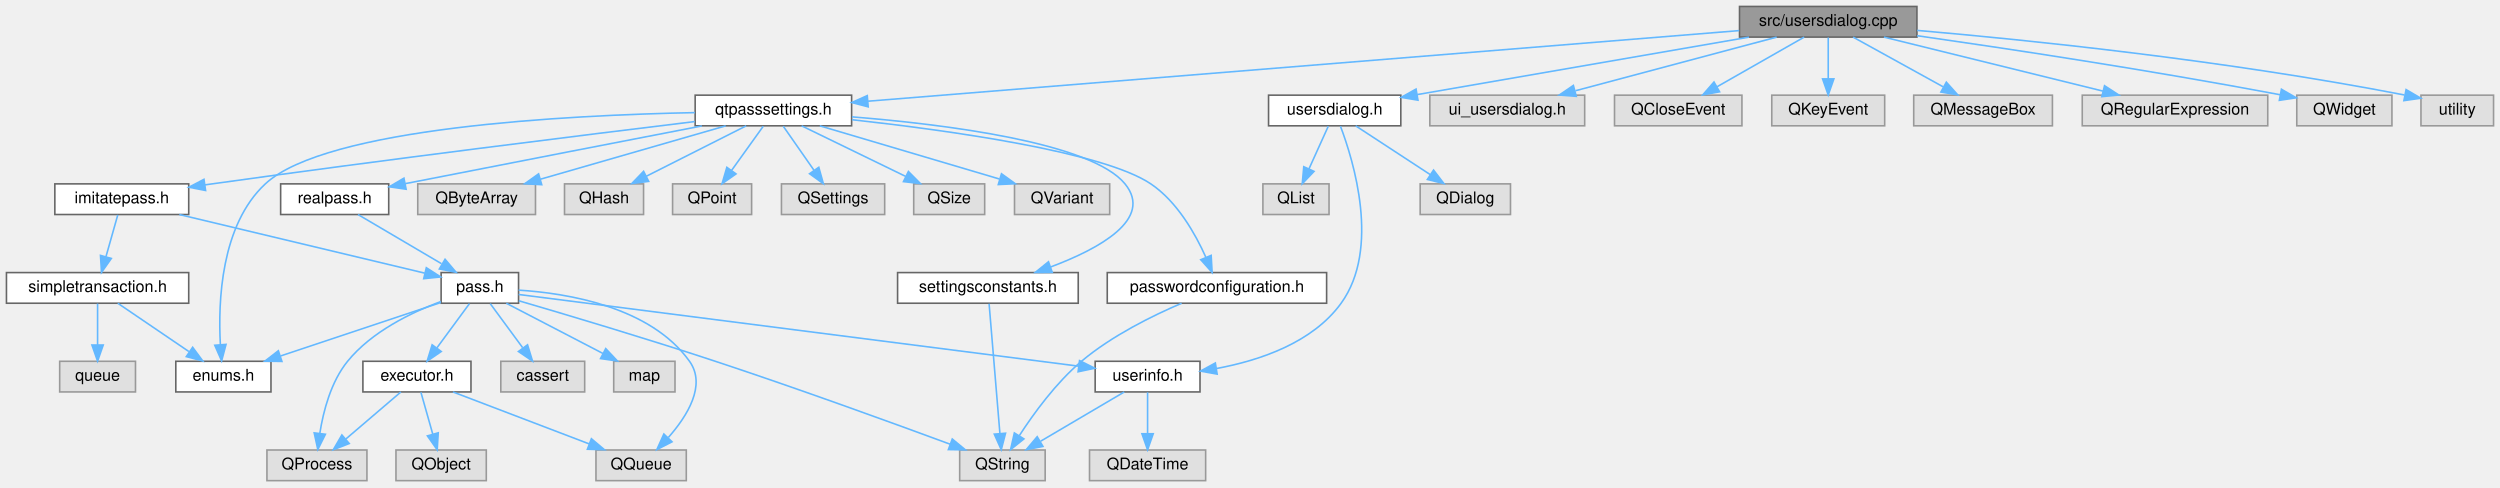
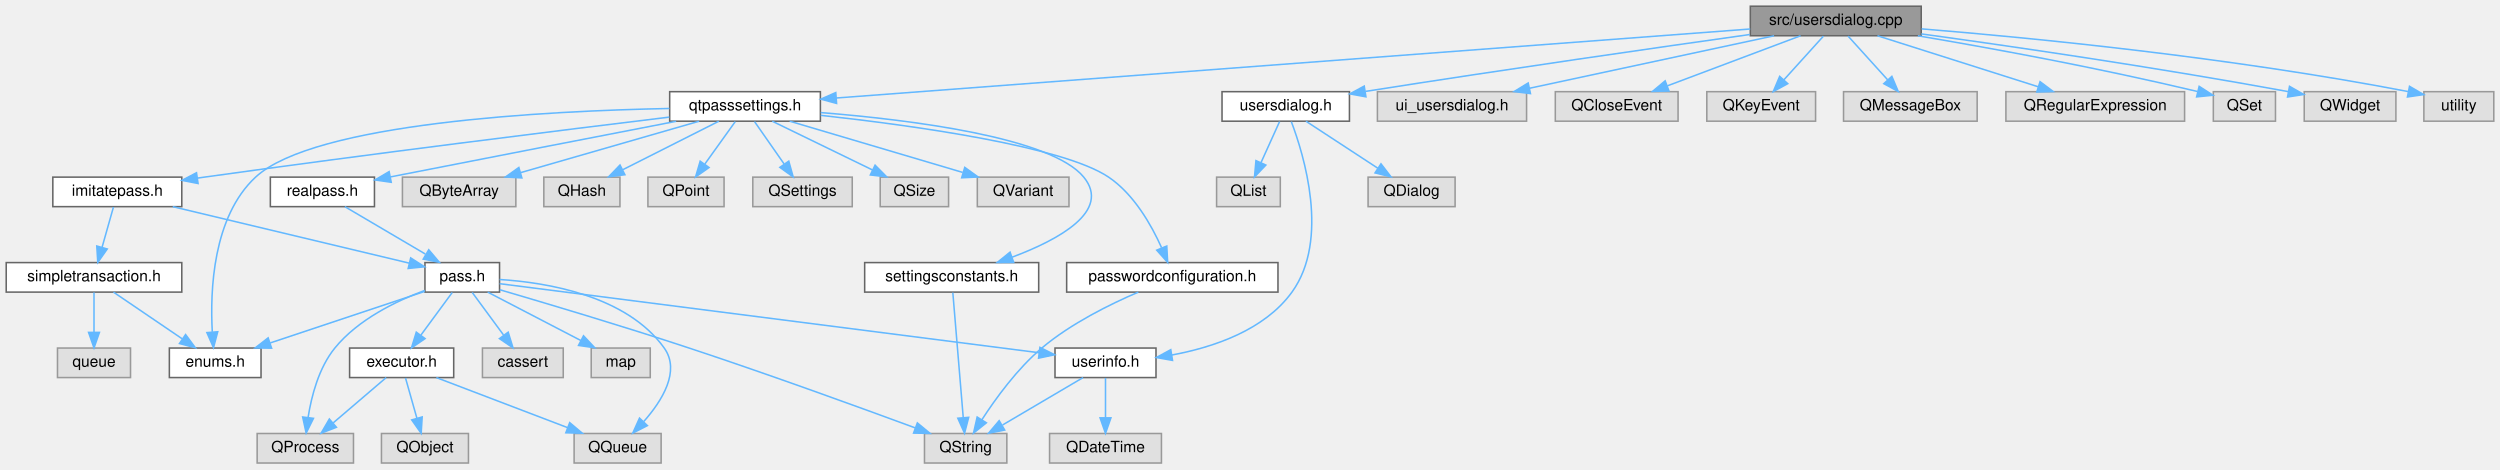
- <svg xmlns="http://www.w3.org/2000/svg" xmlns:xlink="http://www.w3.org/1999/xlink" width="1550pt" height="302pt" viewBox="0.00 0.00 1550.00 302.00">
+ <svg xmlns="http://www.w3.org/2000/svg" xmlns:xlink="http://www.w3.org/1999/xlink" width="1609pt" height="302pt" viewBox="0.00 0.00 1609.00 302.00">
  <g id="graph0" class="graph" transform="scale(1 1) rotate(0) translate(4 298)">
    <g id="Node000001" class="node">
      <g id="a_Node000001">
        <a xlink:title=" ">
-           <polygon fill="#999999" stroke="#666666" points="1184.5,-294 1074.5,-294 1074.5,-275 1184.5,-275 1184.5,-294" />
-           <text text-anchor="middle" x="1129.5" y="-282" font-family="Helvetica,sans-Serif" font-size="10.00">src/usersdialog.cpp</text>
+           <polygon fill="#999999" stroke="#666666" points="1232.5,-294 1122.5,-294 1122.5,-275 1232.5,-275 1232.5,-294" />
+           <text text-anchor="middle" x="1177.5" y="-282" font-family="Helvetica,sans-Serif" font-size="10.00">src/usersdialog.cpp</text>
        </a>
      </g>
    </g>
    <g id="Node000002" class="node">
      <g id="a_Node000002">
        <a xlink:href="usersdialog_8h.html" target="_top" xlink:title=" ">
          <polygon fill="white" stroke="#666666" points="864.5,-239 782.5,-239 782.5,-220 864.5,-220 864.5,-239" />
          <text text-anchor="middle" x="823.5" y="-227" font-family="Helvetica,sans-Serif" font-size="10.00">usersdialog.h</text>
        </a>
      </g>
    </g>
    <g id="edge1_Node000001_Node000002" class="edge">
      <g id="a_edge1_Node000001_Node000002">
        <a xlink:title=" ">
-           <path fill="none" stroke="#63b8ff" d="M1080.34,-274.98C1023.92,-265.21 931.83,-249.26 874.61,-239.35" />
-           <polygon fill="#63b8ff" stroke="#63b8ff" points="875.14,-235.89 864.69,-237.63 873.95,-242.79 875.14,-235.89" />
+           <path fill="none" stroke="#63b8ff" d="M1122.25,-275.8C1063.43,-267.52 967.35,-253.74 874.79,-239.17" />
+           <polygon fill="#63b8ff" stroke="#63b8ff" points="875.11,-235.68 864.69,-237.58 874.02,-242.6 875.11,-235.68" />
        </a>
      </g>
    </g>
    <g id="Node000008" class="node">
      <g id="a_Node000008">
        <a xlink:href="qtpasssettings_8h.html" target="_top" xlink:title=" ">
          <polygon fill="white" stroke="#666666" points="524,-239 427,-239 427,-220 524,-220 524,-239" />
          <text text-anchor="middle" x="475.5" y="-227" font-family="Helvetica,sans-Serif" font-size="10.00">qtpasssettings.h</text>
        </a>
      </g>
    </g>
    <g id="edge7_Node000001_Node000008" class="edge">
      <g id="a_edge7_Node000001_Node000008">
        <a xlink:title=" ">
-           <path fill="none" stroke="#63b8ff" d="M1074.3,-279.03C952.1,-269.12 659.6,-245.42 534.2,-235.26" />
-           <polygon fill="#63b8ff" stroke="#63b8ff" points="534.28,-231.75 524.03,-234.43 533.71,-238.73 534.28,-231.75" />
+           <path fill="none" stroke="#63b8ff" d="M1122.42,-279.34C992.47,-269.53 667.74,-245.01 534.23,-234.93" />
+           <polygon fill="#63b8ff" stroke="#63b8ff" points="534.43,-231.44 524.19,-234.18 533.9,-238.42 534.43,-231.44" />
        </a>
      </g>
    </g>
    <g id="Node000029" class="node">
      <g id="a_Node000029">
        <a xlink:title=" ">
          <polygon fill="#e0e0e0" stroke="#999999" points="978.5,-239 882.5,-239 882.5,-220 978.5,-220 978.5,-239" />
          <text text-anchor="middle" x="930.5" y="-227" font-family="Helvetica,sans-Serif" font-size="10.00">ui_usersdialog.h</text>
        </a>
      </g>
    </g>
    <g id="edge37_Node000001_Node000029" class="edge">
      <g id="a_edge37_Node000001_Node000029">
        <a xlink:title=" ">
-           <path fill="none" stroke="#63b8ff" d="M1097.53,-274.98C1063.68,-265.97 1010.1,-251.7 972.79,-241.76" />
-           <polygon fill="#63b8ff" stroke="#63b8ff" points="973.29,-238.27 962.72,-239.08 971.49,-245.04 973.29,-238.27" />
+           <path fill="none" stroke="#63b8ff" d="M1137.82,-274.98C1095,-265.8 1026.74,-251.15 980.34,-241.19" />
+           <polygon fill="#63b8ff" stroke="#63b8ff" points="981.01,-237.76 970.5,-239.08 979.54,-244.6 981.01,-237.76" />
        </a>
      </g>
    </g>
    <g id="Node000030" class="node">
      <g id="a_Node000030">
        <a xlink:title=" ">
          <polygon fill="#e0e0e0" stroke="#999999" points="1076,-239 997,-239 997,-220 1076,-220 1076,-239" />
          <text text-anchor="middle" x="1036.5" y="-227" font-family="Helvetica,sans-Serif" font-size="10.00">QCloseEvent</text>
        </a>
      </g>
    </g>
    <g id="edge38_Node000001_Node000030" class="edge">
      <g id="a_edge38_Node000001_Node000030">
        <a xlink:title=" ">
-           <path fill="none" stroke="#63b8ff" d="M1114.56,-274.98C1100,-266.69 1077.63,-253.94 1060.57,-244.22" />
-           <polygon fill="#63b8ff" stroke="#63b8ff" points="1062.14,-241.08 1051.71,-239.17 1058.67,-247.16 1062.14,-241.08" />
+           <path fill="none" stroke="#63b8ff" d="M1154.85,-274.98C1131.65,-266.27 1095.38,-252.63 1069.1,-242.75" />
+           <polygon fill="#63b8ff" stroke="#63b8ff" points="1070.16,-239.41 1059.57,-239.17 1067.7,-245.97 1070.16,-239.41" />
        </a>
      </g>
    </g>
    <g id="Node000031" class="node">
      <g id="a_Node000031">
        <a xlink:title=" ">
          <polygon fill="#e0e0e0" stroke="#999999" points="1164.5,-239 1094.5,-239 1094.5,-220 1164.5,-220 1164.5,-239" />
          <text text-anchor="middle" x="1129.5" y="-227" font-family="Helvetica,sans-Serif" font-size="10.00">QKeyEvent</text>
        </a>
      </g>
    </g>
    <g id="edge39_Node000001_Node000031" class="edge">
      <g id="a_edge39_Node000001_Node000031">
        <a xlink:title=" ">
-           <path fill="none" stroke="#63b8ff" d="M1129.5,-274.75C1129.5,-267.8 1129.5,-257.85 1129.5,-249.13" />
-           <polygon fill="#63b8ff" stroke="#63b8ff" points="1133,-249.09 1129.5,-239.09 1126,-249.09 1133,-249.09" />
+           <path fill="none" stroke="#63b8ff" d="M1169.57,-274.75C1162.65,-267.11 1152.43,-255.82 1144.05,-246.56" />
+           <polygon fill="#63b8ff" stroke="#63b8ff" points="1146.59,-244.15 1137.28,-239.09 1141.4,-248.85 1146.59,-244.15" />
        </a>
      </g>
    </g>
    <g id="Node000032" class="node">
      <g id="a_Node000032">
        <a xlink:title=" ">
          <polygon fill="#e0e0e0" stroke="#999999" points="1268.5,-239 1182.5,-239 1182.5,-220 1268.5,-220 1268.5,-239" />
          <text text-anchor="middle" x="1225.5" y="-227" font-family="Helvetica,sans-Serif" font-size="10.00">QMessageBox</text>
        </a>
      </g>
    </g>
    <g id="edge40_Node000001_Node000032" class="edge">
      <g id="a_edge40_Node000001_Node000032">
        <a xlink:title=" ">
-           <path fill="none" stroke="#63b8ff" d="M1144.92,-274.98C1159.95,-266.69 1183.04,-253.94 1200.66,-244.22" />
-           <polygon fill="#63b8ff" stroke="#63b8ff" points="1202.73,-247.07 1209.8,-239.17 1199.35,-240.94 1202.73,-247.07" />
+           <path fill="none" stroke="#63b8ff" d="M1185.43,-274.75C1192.35,-267.11 1202.57,-255.82 1210.95,-246.56" />
+           <polygon fill="#63b8ff" stroke="#63b8ff" points="1213.6,-248.85 1217.72,-239.09 1208.41,-244.15 1213.6,-248.85" />
        </a>
      </g>
    </g>
    <g id="Node000033" class="node">
      <g id="a_Node000033">
        <a xlink:title=" ">
          <polygon fill="#e0e0e0" stroke="#999999" points="1402,-239 1287,-239 1287,-220 1402,-220 1402,-239" />
          <text text-anchor="middle" x="1344.5" y="-227" font-family="Helvetica,sans-Serif" font-size="10.00">QRegularExpression</text>
        </a>
      </g>
    </g>
    <g id="edge41_Node000001_Node000033" class="edge">
      <g id="a_edge41_Node000001_Node000033">
        <a xlink:title=" ">
-           <path fill="none" stroke="#63b8ff" d="M1164.04,-274.98C1200.92,-265.89 1259.49,-251.46 1299.84,-241.51" />
-           <polygon fill="#63b8ff" stroke="#63b8ff" points="1300.81,-244.87 1309.69,-239.08 1299.14,-238.08 1300.81,-244.87" />
+           <path fill="none" stroke="#63b8ff" d="M1204.33,-274.98C1232.37,-266.09 1276.55,-252.07 1307.8,-242.15" />
+           <polygon fill="#63b8ff" stroke="#63b8ff" points="1308.99,-245.44 1317.46,-239.08 1306.87,-238.77 1308.99,-245.44" />
        </a>
      </g>
    </g>
    <g id="Node000034" class="node">
      <g id="a_Node000034">
        <a xlink:title=" ">
-           <polygon fill="#e0e0e0" stroke="#999999" points="1479,-239 1420,-239 1420,-220 1479,-220 1479,-239" />
-           <text text-anchor="middle" x="1449.5" y="-227" font-family="Helvetica,sans-Serif" font-size="10.00">QWidget</text>
+           <polygon fill="#e0e0e0" stroke="#999999" points="1460.5,-239 1420.5,-239 1420.5,-220 1460.5,-220 1460.5,-239" />
+           <text text-anchor="middle" x="1440.5" y="-227" font-family="Helvetica,sans-Serif" font-size="10.00">QSet</text>
        </a>
      </g>
    </g>
    <g id="edge42_Node000001_Node000034" class="edge">
      <g id="a_edge42_Node000001_Node000034">
        <a xlink:title=" ">
-           <path fill="none" stroke="#63b8ff" d="M1184.53,-275.87C1239.33,-268.04 1326.07,-255 1409.74,-239.25" />
-           <polygon fill="#63b8ff" stroke="#63b8ff" points="1410.49,-242.67 1419.67,-237.36 1409.19,-235.79 1410.49,-242.67" />
+           <path fill="none" stroke="#63b8ff" d="M1230.32,-274.96C1275.72,-267.29 1343.11,-255.09 1410.37,-239.09" />
+           <polygon fill="#63b8ff" stroke="#63b8ff" points="1411.38,-242.44 1420.29,-236.7 1409.74,-235.64 1411.38,-242.44" />
        </a>
      </g>
    </g>
    <g id="Node000035" class="node">
      <g id="a_Node000035">
        <a xlink:title=" ">
-           <polygon fill="#e0e0e0" stroke="#999999" points="1542,-239 1497,-239 1497,-220 1542,-220 1542,-239" />
-           <text text-anchor="middle" x="1519.5" y="-227" font-family="Helvetica,sans-Serif" font-size="10.00">utility</text>
+           <polygon fill="#e0e0e0" stroke="#999999" points="1538,-239 1479,-239 1479,-220 1538,-220 1538,-239" />
+           <text text-anchor="middle" x="1508.5" y="-227" font-family="Helvetica,sans-Serif" font-size="10.00">QWidget</text>
        </a>
      </g>
    </g>
    <g id="edge43_Node000001_Node000035" class="edge">
      <g id="a_edge43_Node000001_Node000035">
        <a xlink:title=" ">
-           <path fill="none" stroke="#63b8ff" d="M1184.63,-279.15C1253.37,-273.19 1374.56,-260.85 1486.77,-239.1" />
-           <polygon fill="#63b8ff" stroke="#63b8ff" points="1487.77,-242.47 1496.9,-237.1 1486.41,-235.6 1487.77,-242.47" />
+           <path fill="none" stroke="#63b8ff" d="M1232.57,-276.17C1289.28,-268.38 1380.43,-255.2 1468.8,-239.02" />
+           <polygon fill="#63b8ff" stroke="#63b8ff" points="1469.53,-242.45 1478.73,-237.19 1468.26,-235.56 1469.53,-242.45" />
+         </a>
+       </g>
+     </g>
+     <g id="Node000036" class="node">
+       <g id="a_Node000036">
+         <a xlink:title=" ">
+           <polygon fill="#e0e0e0" stroke="#999999" points="1601,-239 1556,-239 1556,-220 1601,-220 1601,-239" />
+           <text text-anchor="middle" x="1578.5" y="-227" font-family="Helvetica,sans-Serif" font-size="10.00">utility</text>
+         </a>
+       </g>
+     </g>
+     <g id="edge44_Node000001_Node000036" class="edge">
+       <g id="a_edge44_Node000001_Node000036">
+         <a xlink:title=" ">
+           <path fill="none" stroke="#63b8ff" d="M1232.75,-279.42C1303.36,-273.64 1429.47,-261.41 1545.76,-239.09" />
+           <polygon fill="#63b8ff" stroke="#63b8ff" points="1546.76,-242.46 1555.9,-237.11 1545.42,-235.59 1546.76,-242.46" />
        </a>
      </g>
    </g>
    <g id="Node000003" class="node">
      <g id="a_Node000003">
        <a xlink:href="userinfo_8h.html" target="_top" xlink:title=" ">
          <polygon fill="white" stroke="#666666" points="740,-74 675,-74 675,-55 740,-55 740,-74" />
          <text text-anchor="middle" x="707.5" y="-62" font-family="Helvetica,sans-Serif" font-size="10.00">userinfo.h</text>
        </a>
      </g>
    </g>
    <g id="edge2_Node000002_Node000003" class="edge">
      <g id="a_edge2_Node000002_Node000003">
        <a xlink:title=" ">
          <path fill="none" stroke="#63b8ff" d="M827.09,-219.72C835.12,-198.53 851.98,-143.86 827.5,-110 809.78,-85.49 776.98,-74.47 750.15,-69.51" />
          <polygon fill="#63b8ff" stroke="#63b8ff" points="750.63,-66.05 740.2,-67.9 749.51,-72.95 750.63,-66.05" />
        </a>
      </g>
    </g>
    <g id="Node000006" class="node">
      <g id="a_Node000006">
        <a xlink:title=" ">
          <polygon fill="#e0e0e0" stroke="#999999" points="932.5,-184 876.5,-184 876.5,-165 932.5,-165 932.5,-184" />
          <text text-anchor="middle" x="904.5" y="-172" font-family="Helvetica,sans-Serif" font-size="10.00">QDialog</text>
        </a>
      </g>
    </g>
    <g id="edge5_Node000002_Node000006" class="edge">
      <g id="a_edge5_Node000002_Node000006">
        <a xlink:title=" ">
          <path fill="none" stroke="#63b8ff" d="M836.51,-219.98C848.96,-211.84 867.96,-199.41 882.71,-189.76" />
          <polygon fill="#63b8ff" stroke="#63b8ff" points="884.8,-192.57 891.25,-184.17 880.96,-186.72 884.8,-192.57" />
        </a>
      </g>
    </g>
    <g id="Node000007" class="node">
      <g id="a_Node000007">
        <a xlink:title=" ">
          <polygon fill="#e0e0e0" stroke="#999999" points="820,-184 779,-184 779,-165 820,-165 820,-184" />
          <text text-anchor="middle" x="799.5" y="-172" font-family="Helvetica,sans-Serif" font-size="10.00">QList</text>
        </a>
      </g>
    </g>
    <g id="edge6_Node000002_Node000007" class="edge">
      <g id="a_edge6_Node000002_Node000007">
        <a xlink:title=" ">
          <path fill="none" stroke="#63b8ff" d="M819.54,-219.75C816.29,-212.57 811.58,-202.18 807.55,-193.27" />
          <polygon fill="#63b8ff" stroke="#63b8ff" points="810.7,-191.75 803.39,-184.09 804.33,-194.64 810.7,-191.75" />
        </a>
      </g>
    </g>
    <g id="Node000004" class="node">
      <g id="a_Node000004">
        <a xlink:title=" ">
          <polygon fill="#e0e0e0" stroke="#999999" points="743.5,-19 671.5,-19 671.5,0 743.5,0 743.5,-19" />
          <text text-anchor="middle" x="707.5" y="-7" font-family="Helvetica,sans-Serif" font-size="10.00">QDateTime</text>
        </a>
      </g>
    </g>
    <g id="edge3_Node000003_Node000004" class="edge">
      <g id="a_edge3_Node000003_Node000004">
        <a xlink:title=" ">
          <path fill="none" stroke="#63b8ff" d="M707.5,-54.75C707.5,-47.8 707.5,-37.85 707.5,-29.13" />
          <polygon fill="#63b8ff" stroke="#63b8ff" points="711,-29.09 707.5,-19.09 704,-29.09 711,-29.09" />
        </a>
      </g>
    </g>
    <g id="Node000005" class="node">
      <g id="a_Node000005">
        <a xlink:title=" ">
          <polygon fill="#e0e0e0" stroke="#999999" points="644,-19 591,-19 591,0 644,0 644,-19" />
          <text text-anchor="middle" x="617.5" y="-7" font-family="Helvetica,sans-Serif" font-size="10.00">QString</text>
        </a>
      </g>
    </g>
    <g id="edge4_Node000003_Node000005" class="edge">
      <g id="a_edge4_Node000003_Node000005">
        <a xlink:title=" ">
          <path fill="none" stroke="#63b8ff" d="M693.04,-54.98C679.08,-46.77 657.71,-34.18 641.25,-24.49" />
          <polygon fill="#63b8ff" stroke="#63b8ff" points="642.62,-21.23 632.22,-19.17 639.06,-27.26 642.62,-21.23" />
        </a>
      </g>
    </g>
    <g id="Node000009" class="node">
      <g id="a_Node000009">
        <a xlink:href="enums_8h.html" target="_top" xlink:title=" ">
          <polygon fill="white" stroke="#666666" points="164,-74 105,-74 105,-55 164,-55 164,-74" />
          <text text-anchor="middle" x="134.5" y="-62" font-family="Helvetica,sans-Serif" font-size="10.00">enums.h</text>
        </a>
      </g>
    </g>
    <g id="edge8_Node000008_Node000009" class="edge">
      <g id="a_edge8_Node000008_Node000009">
        <a xlink:title=" ">
          <path fill="none" stroke="#63b8ff" d="M426.81,-228.18C348.19,-226.63 198.27,-219.01 160.5,-184 132.92,-158.43 131.16,-110.87 132.63,-84.44" />
          <polygon fill="#63b8ff" stroke="#63b8ff" points="136.13,-84.48 133.41,-74.24 129.16,-83.94 136.13,-84.48" />
        </a>
      </g>
    </g>
    <g id="Node000010" class="node">
      <g id="a_Node000010">
        <a xlink:href="imitatepass_8h.html" target="_top" xlink:title=" ">
          <polygon fill="white" stroke="#666666" points="113,-184 30,-184 30,-165 113,-165 113,-184" />
          <text text-anchor="middle" x="71.5" y="-172" font-family="Helvetica,sans-Serif" font-size="10.00">imitatepass.h</text>
        </a>
      </g>
    </g>
    <g id="edge9_Node000008_Node000010" class="edge">
      <g id="a_edge9_Node000008_Node000010">
        <a xlink:title=" ">
          <path fill="none" stroke="#63b8ff" d="M426.75,-222.63C359.4,-214.44 234.12,-198.91 127.5,-184 126.04,-183.8 124.56,-183.59 123.06,-183.37" />
          <polygon fill="#63b8ff" stroke="#63b8ff" points="123.47,-179.9 113.07,-181.92 122.47,-186.82 123.47,-179.9" />
        </a>
      </g>
    </g>
    <g id="Node000020" class="node">
      <g id="a_Node000020">
        <a xlink:href="passwordconfiguration_8h.html" target="_top" xlink:title=" ">
          <polygon fill="white" stroke="#666666" points="818.5,-129 682.5,-129 682.5,-110 818.5,-110 818.5,-129" />
          <text text-anchor="middle" x="750.5" y="-117" font-family="Helvetica,sans-Serif" font-size="10.00">passwordconfiguration.h</text>
        </a>
      </g>
    </g>
    <g id="edge25_Node000008_Node000020" class="edge">
      <g id="a_edge25_Node000008_Node000020">
        <a xlink:title=" ">
          <path fill="none" stroke="#63b8ff" d="M524.24,-223.77C583.68,-217.24 679.87,-203.95 709.5,-184 725.79,-173.03 737.05,-153.18 743.59,-138.59" />
          <polygon fill="#63b8ff" stroke="#63b8ff" points="746.93,-139.67 747.52,-129.09 740.46,-136.99 746.93,-139.67" />
        </a>
      </g>
    </g>
    <g id="Node000021" class="node">
      <g id="a_Node000021">
        <a xlink:href="realpass_8h.html" target="_top" xlink:title=" ">
          <polygon fill="white" stroke="#666666" points="237,-184 170,-184 170,-165 237,-165 237,-184" />
          <text text-anchor="middle" x="203.5" y="-172" font-family="Helvetica,sans-Serif" font-size="10.00">realpass.h</text>
        </a>
      </g>
    </g>
    <g id="edge27_Node000008_Node000021" class="edge">
      <g id="a_edge27_Node000008_Node000021">
        <a xlink:title=" ">
          <path fill="none" stroke="#63b8ff" d="M431.16,-219.93C387.1,-211.4 317.31,-197.86 247.19,-184.13" />
          <polygon fill="#63b8ff" stroke="#63b8ff" points="247.79,-180.68 237.3,-182.19 246.44,-187.55 247.79,-180.68" />
        </a>
      </g>
    </g>
    <g id="Node000022" class="node">
      <g id="a_Node000022">
        <a xlink:href="settingsconstants_8h.html" target="_top" xlink:title=" ">
          <polygon fill="white" stroke="#666666" points="664.5,-129 552.5,-129 552.5,-110 664.5,-110 664.5,-129" />
          <text text-anchor="middle" x="608.5" y="-117" font-family="Helvetica,sans-Serif" font-size="10.00">settingsconstants.h</text>
        </a>
      </g>
    </g>
    <g id="edge29_Node000008_Node000022" class="edge">
      <g id="a_edge29_Node000008_Node000022">
        <a xlink:title=" ">
          <path fill="none" stroke="#63b8ff" d="M524.23,-225.54C581.83,-220.91 672.55,-209.66 693.5,-184 711.32,-162.18 677.5,-143.76 647.39,-132.48" />
          <polygon fill="#63b8ff" stroke="#63b8ff" points="648.41,-129.12 637.82,-129.07 646.07,-135.72 648.41,-129.12" />
        </a>
      </g>
    </g>
    <g id="Node000023" class="node">
      <g id="a_Node000023">
        <a xlink:title=" ">
          <polygon fill="#e0e0e0" stroke="#999999" points="328,-184 255,-184 255,-165 328,-165 328,-184" />
          <text text-anchor="middle" x="291.5" y="-172" font-family="Helvetica,sans-Serif" font-size="10.00">QByteArray</text>
        </a>
      </g>
    </g>
    <g id="edge31_Node000008_Node000023" class="edge">
      <g id="a_edge31_Node000008_Node000023">
        <a xlink:title=" ">
          <path fill="none" stroke="#63b8ff" d="M445.94,-219.98C414.78,-211.01 365.53,-196.82 331.04,-186.89" />
          <polygon fill="#63b8ff" stroke="#63b8ff" points="331.87,-183.49 321.29,-184.08 329.93,-190.21 331.87,-183.49" />
        </a>
      </g>
    </g>
    <g id="Node000024" class="node">
      <g id="a_Node000024">
        <a xlink:title=" ">
          <polygon fill="#e0e0e0" stroke="#999999" points="395,-184 346,-184 346,-165 395,-165 395,-184" />
          <text text-anchor="middle" x="370.5" y="-172" font-family="Helvetica,sans-Serif" font-size="10.00">QHash</text>
        </a>
      </g>
    </g>
    <g id="edge32_Node000008_Node000024" class="edge">
      <g id="a_edge32_Node000008_Node000024">
        <a xlink:title=" ">
          <path fill="none" stroke="#63b8ff" d="M458.63,-219.98C441.89,-211.54 416,-198.47 396.61,-188.68" />
          <polygon fill="#63b8ff" stroke="#63b8ff" points="398.18,-185.55 387.68,-184.17 395.03,-191.8 398.18,-185.55" />
        </a>
      </g>
    </g>
    <g id="Node000025" class="node">
      <g id="a_Node000025">
        <a xlink:title=" ">
          <polygon fill="#e0e0e0" stroke="#999999" points="462,-184 413,-184 413,-165 462,-165 462,-184" />
          <text text-anchor="middle" x="437.5" y="-172" font-family="Helvetica,sans-Serif" font-size="10.00">QPoint</text>
        </a>
      </g>
    </g>
    <g id="edge33_Node000008_Node000025" class="edge">
      <g id="a_edge33_Node000008_Node000025">
        <a xlink:title=" ">
          <path fill="none" stroke="#63b8ff" d="M469.23,-219.75C463.91,-212.34 456.14,-201.5 449.62,-192.41" />
          <polygon fill="#63b8ff" stroke="#63b8ff" points="452.33,-190.18 443.66,-184.09 446.64,-194.26 452.33,-190.18" />
        </a>
      </g>
    </g>
    <g id="Node000026" class="node">
      <g id="a_Node000026">
        <a xlink:title=" ">
          <polygon fill="#e0e0e0" stroke="#999999" points="544.5,-184 480.5,-184 480.5,-165 544.5,-165 544.5,-184" />
          <text text-anchor="middle" x="512.5" y="-172" font-family="Helvetica,sans-Serif" font-size="10.00">QSettings</text>
        </a>
      </g>
    </g>
    <g id="edge34_Node000008_Node000026" class="edge">
      <g id="a_edge34_Node000008_Node000026">
        <a xlink:title=" ">
          <path fill="none" stroke="#63b8ff" d="M481.61,-219.75C486.78,-212.34 494.35,-201.5 500.69,-192.41" />
          <polygon fill="#63b8ff" stroke="#63b8ff" points="503.65,-194.29 506.5,-184.09 497.91,-190.29 503.65,-194.29" />
        </a>
      </g>
    </g>
    <g id="Node000027" class="node">
      <g id="a_Node000027">
        <a xlink:title=" ">
          <polygon fill="#e0e0e0" stroke="#999999" points="606.5,-184 562.5,-184 562.5,-165 606.5,-165 606.5,-184" />
          <text text-anchor="middle" x="584.5" y="-172" font-family="Helvetica,sans-Serif" font-size="10.00">QSize</text>
        </a>
      </g>
    </g>
    <g id="edge35_Node000008_Node000027" class="edge">
      <g id="a_edge35_Node000008_Node000027">
        <a xlink:title=" ">
          <path fill="none" stroke="#63b8ff" d="M493.01,-219.98C510.47,-211.5 537.51,-198.35 557.67,-188.54" />
          <polygon fill="#63b8ff" stroke="#63b8ff" points="559.21,-191.69 566.67,-184.17 556.14,-185.4 559.21,-191.69" />
        </a>
      </g>
    </g>
    <g id="Node000028" class="node">
      <g id="a_Node000028">
        <a xlink:title=" ">
          <polygon fill="#e0e0e0" stroke="#999999" points="684,-184 625,-184 625,-165 684,-165 684,-184" />
          <text text-anchor="middle" x="654.5" y="-172" font-family="Helvetica,sans-Serif" font-size="10.00">QVariant</text>
        </a>
      </g>
    </g>
    <g id="edge36_Node000008_Node000028" class="edge">
      <g id="a_edge36_Node000008_Node000028">
        <a xlink:title=" ">
          <path fill="none" stroke="#63b8ff" d="M504.26,-219.98C534.44,-211.05 582.07,-196.94 615.6,-187.02" />
          <polygon fill="#63b8ff" stroke="#63b8ff" points="616.92,-190.28 625.52,-184.08 614.93,-183.57 616.92,-190.28" />
        </a>
      </g>
    </g>
    <g id="Node000011" class="node">
      <g id="a_Node000011">
        <a xlink:href="pass_8h.html" target="_top" xlink:title=" ">
          <polygon fill="white" stroke="#666666" points="317.5,-129 269.5,-129 269.5,-110 317.5,-110 317.5,-129" />
          <text text-anchor="middle" x="293.5" y="-117" font-family="Helvetica,sans-Serif" font-size="10.00">pass.h</text>
        </a>
      </g>
    </g>
    <g id="edge10_Node000010_Node000011" class="edge">
      <g id="a_edge10_Node000010_Node000011">
        <a xlink:title=" ">
          <path fill="none" stroke="#63b8ff" d="M107.17,-164.98C149.09,-154.98 218.15,-138.49 259.38,-128.64" />
          <polygon fill="#63b8ff" stroke="#63b8ff" points="260.32,-132.02 269.23,-126.29 258.7,-125.21 260.32,-132.02" />
        </a>
      </g>
    </g>
    <g id="Node000018" class="node">
      <g id="a_Node000018">
        <a xlink:href="simpletransaction_8h.html" target="_top" xlink:title=" ">
          <polygon fill="white" stroke="#666666" points="113,-129 0,-129 0,-110 113,-110 113,-129" />
          <text text-anchor="middle" x="56.5" y="-117" font-family="Helvetica,sans-Serif" font-size="10.00">simpletransaction.h</text>
        </a>
      </g>
    </g>
    <g id="edge22_Node000010_Node000018" class="edge">
      <g id="a_edge22_Node000010_Node000018">
        <a xlink:title=" ">
          <path fill="none" stroke="#63b8ff" d="M69.02,-164.75C67.04,-157.72 64.18,-147.62 61.69,-138.84" />
          <polygon fill="#63b8ff" stroke="#63b8ff" points="65.02,-137.76 58.93,-129.09 58.29,-139.66 65.02,-137.76" />
        </a>
      </g>
    </g>
    <g id="edge16_Node000011_Node000003" class="edge">
      <g id="a_edge16_Node000011_Node000003">
        <a xlink:title=" ">
          <path fill="none" stroke="#63b8ff" d="M317.55,-115.42C385.29,-106.75 578.37,-82.03 664.79,-70.97" />
          <polygon fill="#63b8ff" stroke="#63b8ff" points="665.31,-74.43 674.78,-69.69 664.42,-67.49 665.31,-74.43" />
        </a>
      </g>
    </g>
    <g id="edge19_Node000011_Node000005" class="edge">
      <g id="a_edge19_Node000011_Node000005">
        <a xlink:title=" ">
          <path fill="none" stroke="#63b8ff" d="M317.64,-111.52C346.68,-103.03 396.85,-88.1 439.5,-74 490.76,-57.06 549.65,-35.66 585.2,-22.54" />
          <polygon fill="#63b8ff" stroke="#63b8ff" points="586.41,-25.82 594.58,-19.07 583.98,-19.25 586.41,-25.82" />
        </a>
      </g>
    </g>
    <g id="edge11_Node000011_Node000009" class="edge">
      <g id="a_edge11_Node000011_Node000009">
        <a xlink:title=" ">
          <path fill="none" stroke="#63b8ff" d="M269.35,-110.45C242.89,-101.63 200.19,-87.4 169.94,-77.31" />
          <polygon fill="#63b8ff" stroke="#63b8ff" points="170.79,-73.91 160.2,-74.07 168.58,-80.55 170.79,-73.91" />
        </a>
      </g>
    </g>
    <g id="Node000012" class="node">
      <g id="a_Node000012">
        <a xlink:href="executor_8h.html" target="_top" xlink:title=" ">
          <polygon fill="white" stroke="#666666" points="288,-74 221,-74 221,-55 288,-55 288,-74" />
          <text text-anchor="middle" x="254.5" y="-62" font-family="Helvetica,sans-Serif" font-size="10.00">executor.h</text>
        </a>
      </g>
    </g>
    <g id="edge12_Node000011_Node000012" class="edge">
      <g id="a_edge12_Node000011_Node000012">
        <a xlink:title=" ">
          <path fill="none" stroke="#63b8ff" d="M287.06,-109.75C281.61,-102.34 273.64,-91.5 266.94,-82.41" />
          <polygon fill="#63b8ff" stroke="#63b8ff" points="269.57,-80.07 260.82,-74.09 263.93,-84.22 269.57,-80.07" />
        </a>
      </g>
    </g>
    <g id="Node000014" class="node">
      <g id="a_Node000014">
        <a xlink:title=" ">
          <polygon fill="#e0e0e0" stroke="#999999" points="223.5,-19 161.5,-19 161.5,0 223.5,0 223.5,-19" />
          <text text-anchor="middle" x="192.5" y="-7" font-family="Helvetica,sans-Serif" font-size="10.00">QProcess</text>
        </a>
      </g>
    </g>
    <g id="edge17_Node000011_Node000014" class="edge">
      <g id="a_edge17_Node000011_Node000014">
        <a xlink:title=" ">
          <path fill="none" stroke="#63b8ff" d="M269.35,-111.08C250.98,-104.25 226.41,-92.36 211.5,-74 201.18,-61.3 196.47,-43.12 194.31,-29.46" />
          <polygon fill="#63b8ff" stroke="#63b8ff" points="197.75,-28.76 193.04,-19.28 190.8,-29.63 197.75,-28.76" />
        </a>
      </g>
    </g>
    <g id="Node000015" class="node">
      <g id="a_Node000015">
        <a xlink:title=" ">
          <polygon fill="#e0e0e0" stroke="#999999" points="421.5,-19 365.5,-19 365.5,0 421.5,0 421.5,-19" />
          <text text-anchor="middle" x="393.5" y="-7" font-family="Helvetica,sans-Serif" font-size="10.00">QQueue</text>
        </a>
      </g>
    </g>
    <g id="edge18_Node000011_Node000015" class="edge">
      <g id="a_edge18_Node000011_Node000015">
        <a xlink:title=" ">
          <path fill="none" stroke="#63b8ff" d="M317.54,-118.12C347.98,-116.19 399.37,-107.77 423.5,-74 434.07,-59.21 422.16,-40.12 410.36,-26.74" />
          <polygon fill="#63b8ff" stroke="#63b8ff" points="412.66,-24.08 403.24,-19.25 407.59,-28.91 412.66,-24.08" />
        </a>
      </g>
    </g>
    <g id="Node000016" class="node">
      <g id="a_Node000016">
        <a xlink:title=" ">
          <polygon fill="#e0e0e0" stroke="#999999" points="358.5,-74 306.5,-74 306.5,-55 358.5,-55 358.5,-74" />
          <text text-anchor="middle" x="332.5" y="-62" font-family="Helvetica,sans-Serif" font-size="10.00">cassert</text>
        </a>
      </g>
    </g>
    <g id="edge20_Node000011_Node000016" class="edge">
      <g id="a_edge20_Node000011_Node000016">
        <a xlink:title=" ">
          <path fill="none" stroke="#63b8ff" d="M299.94,-109.75C305.39,-102.34 313.36,-91.5 320.06,-82.41" />
          <polygon fill="#63b8ff" stroke="#63b8ff" points="323.07,-84.22 326.18,-74.09 317.43,-80.07 323.07,-84.22" />
        </a>
      </g>
    </g>
    <g id="Node000017" class="node">
      <g id="a_Node000017">
        <a xlink:title=" ">
          <polygon fill="#e0e0e0" stroke="#999999" points="414.5,-74 376.5,-74 376.5,-55 414.5,-55 414.5,-74" />
          <text text-anchor="middle" x="395.5" y="-62" font-family="Helvetica,sans-Serif" font-size="10.00">map</text>
        </a>
      </g>
    </g>
    <g id="edge21_Node000011_Node000017" class="edge">
      <g id="a_edge21_Node000011_Node000017">
        <a xlink:title=" ">
          <path fill="none" stroke="#63b8ff" d="M309.89,-109.98C326.07,-101.57 351.07,-88.59 369.88,-78.81" />
          <polygon fill="#63b8ff" stroke="#63b8ff" points="371.55,-81.89 378.81,-74.17 368.33,-75.68 371.55,-81.89" />
        </a>
      </g>
    </g>
    <g id="Node000013" class="node">
      <g id="a_Node000013">
        <a xlink:title=" ">
          <polygon fill="#e0e0e0" stroke="#999999" points="297.5,-19 241.5,-19 241.5,0 297.5,0 297.5,-19" />
          <text text-anchor="middle" x="269.5" y="-7" font-family="Helvetica,sans-Serif" font-size="10.00">QObject</text>
        </a>
      </g>
    </g>
    <g id="edge13_Node000012_Node000013" class="edge">
      <g id="a_edge13_Node000012_Node000013">
        <a xlink:title=" ">
          <path fill="none" stroke="#63b8ff" d="M256.98,-54.75C258.96,-47.72 261.82,-37.62 264.31,-28.84" />
          <polygon fill="#63b8ff" stroke="#63b8ff" points="267.71,-29.66 267.07,-19.09 260.98,-27.76 267.71,-29.66" />
        </a>
      </g>
    </g>
    <g id="edge14_Node000012_Node000014" class="edge">
      <g id="a_edge14_Node000012_Node000014">
        <a xlink:title=" ">
          <path fill="none" stroke="#63b8ff" d="M244.54,-54.98C235.37,-47.15 221.56,-35.34 210.47,-25.86" />
          <polygon fill="#63b8ff" stroke="#63b8ff" points="212.52,-23.01 202.64,-19.17 207.97,-28.33 212.52,-23.01" />
        </a>
      </g>
    </g>
    <g id="edge15_Node000012_Node000015" class="edge">
      <g id="a_edge15_Node000012_Node000015">
        <a xlink:title=" ">
          <path fill="none" stroke="#63b8ff" d="M276.83,-54.98C299.7,-46.27 335.46,-32.63 361.36,-22.75" />
          <polygon fill="#63b8ff" stroke="#63b8ff" points="362.66,-26 370.76,-19.17 360.17,-19.46 362.66,-26" />
        </a>
      </g>
    </g>
    <g id="edge23_Node000018_Node000009" class="edge">
      <g id="a_edge23_Node000018_Node000009">
        <a xlink:title=" ">
          <path fill="none" stroke="#63b8ff" d="M69.03,-109.98C80.9,-101.92 98.96,-89.65 113.11,-80.03" />
          <polygon fill="#63b8ff" stroke="#63b8ff" points="115.44,-82.69 121.74,-74.17 111.5,-76.9 115.44,-82.69" />
        </a>
      </g>
    </g>
    <g id="Node000019" class="node">
      <g id="a_Node000019">
        <a xlink:title=" ">
          <polygon fill="#e0e0e0" stroke="#999999" points="80,-74 33,-74 33,-55 80,-55 80,-74" />
          <text text-anchor="middle" x="56.5" y="-62" font-family="Helvetica,sans-Serif" font-size="10.00">queue</text>
        </a>
      </g>
    </g>
    <g id="edge24_Node000018_Node000019" class="edge">
      <g id="a_edge24_Node000018_Node000019">
        <a xlink:title=" ">
          <path fill="none" stroke="#63b8ff" d="M56.5,-109.75C56.5,-102.8 56.5,-92.85 56.5,-84.13" />
          <polygon fill="#63b8ff" stroke="#63b8ff" points="60,-84.09 56.5,-74.09 53,-84.09 60,-84.09" />
        </a>
      </g>
    </g>
    <g id="edge26_Node000020_Node000005" class="edge">
      <g id="a_edge26_Node000020_Node000005">
        <a xlink:title=" ">
          <path fill="none" stroke="#63b8ff" d="M728.6,-109.98C710.67,-102.32 685.3,-89.85 666.5,-74 650.76,-60.73 636.85,-41.6 627.91,-27.81" />
          <polygon fill="#63b8ff" stroke="#63b8ff" points="630.83,-25.88 622.56,-19.26 624.9,-29.59 630.83,-25.88" />
        </a>
      </g>
    </g>
    <g id="edge28_Node000021_Node000011" class="edge">
      <g id="a_edge28_Node000021_Node000011">
        <a xlink:title=" ">
          <path fill="none" stroke="#63b8ff" d="M217.96,-164.98C231.92,-156.77 253.29,-144.18 269.75,-134.49" />
          <polygon fill="#63b8ff" stroke="#63b8ff" points="271.94,-137.26 278.78,-129.17 268.38,-131.23 271.94,-137.26" />
        </a>
      </g>
    </g>
    <g id="edge30_Node000022_Node000005" class="edge">
      <g id="a_edge30_Node000022_Node000005">
        <a xlink:title=" ">
          <path fill="none" stroke="#63b8ff" d="M609.24,-109.66C610.69,-92.17 613.97,-52.8 615.94,-29.27" />
          <polygon fill="#63b8ff" stroke="#63b8ff" points="619.44,-29.41 616.78,-19.16 612.46,-28.83 619.44,-29.41" />
        </a>
      </g>
    </g>
  </g>
</svg>
